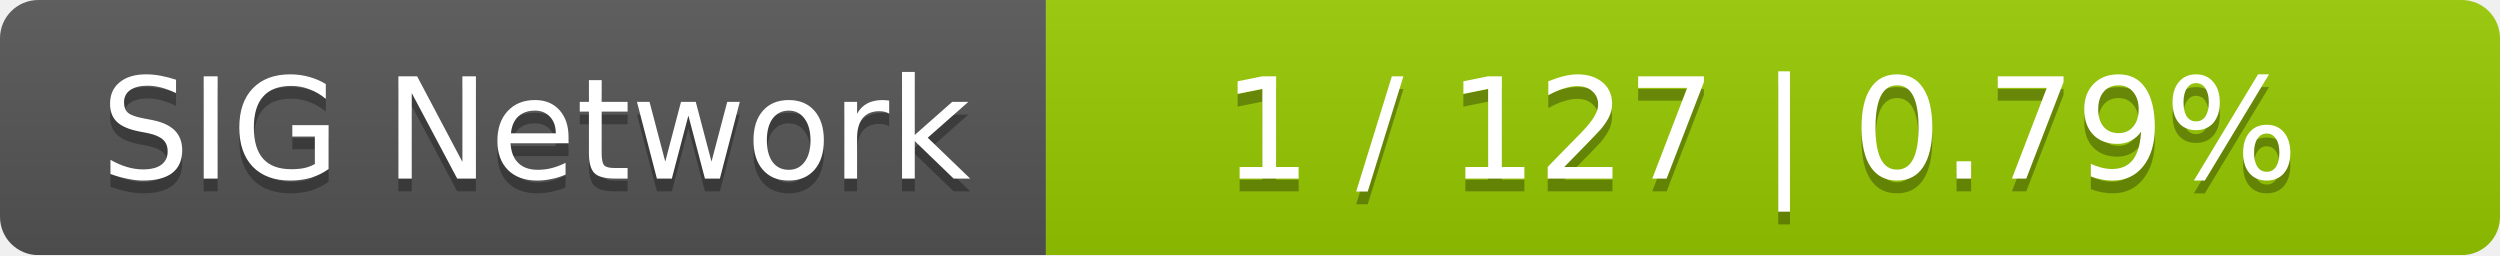
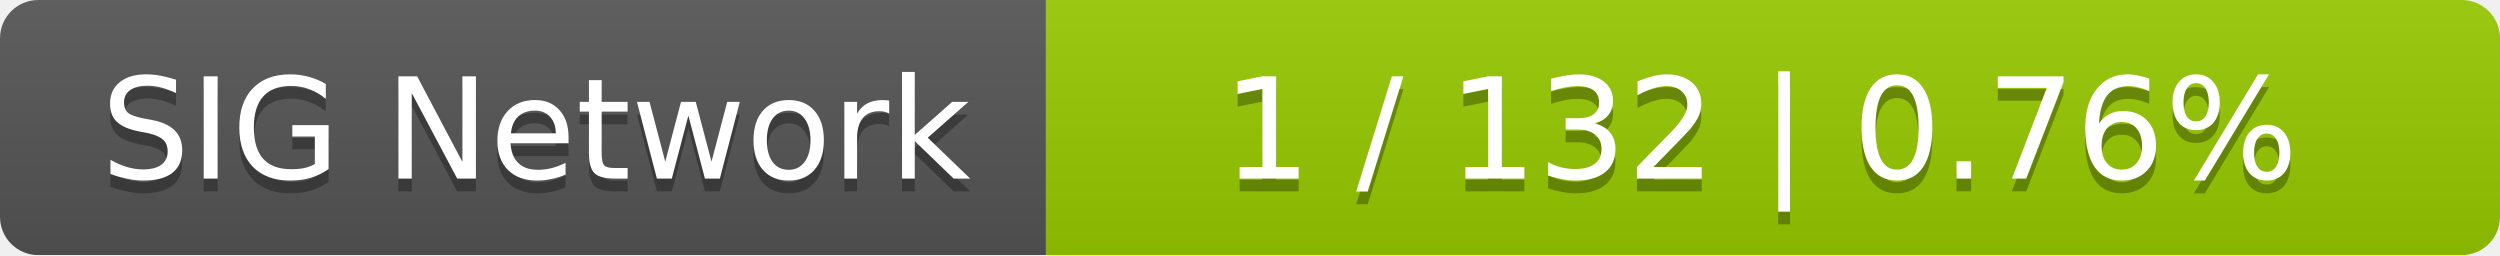
<svg xmlns="http://www.w3.org/2000/svg" width="196" height="20">
  <linearGradient id="smooth" x2="0" y2="100%">
    <stop offset="0" stop-color="#bbb" stop-opacity=".1" />
    <stop offset="1" stop-opacity=".1" />
  </linearGradient>
  <mask id="round">
    <rect width="196" height="20" rx="3" fill="#fff" />
  </mask>
  <g mask="url(#round)">
    <rect width="82" height="20" fill="#555" />
    <rect x="82" width="114" height="20" fill="#97ca00" />
    <rect width="196" height="20" fill="url(#smooth)" />
  </g>
  <g fill="#fff" text-anchor="middle" font-family="DejaVu Sans,Verdana,Geneva,sans-serif" font-size="11">
    <text x="42" y="15" fill="#010101" fill-opacity=".3">SIG Network</text>
    <text x="42" y="14">SIG Network</text>
-     <text x="138" y="15" fill="#010101" fill-opacity=".3">1 / 127    |    0.79%</text>
-     <text x="138" y="14">1 / 127    |    0.79%</text>
+     <text x="138" y="15" fill="#010101" fill-opacity=".3">1 / 132    |    0.76%</text>
+     <text x="138" y="14">1 / 132    |    0.76%</text>
  </g>
</svg>
